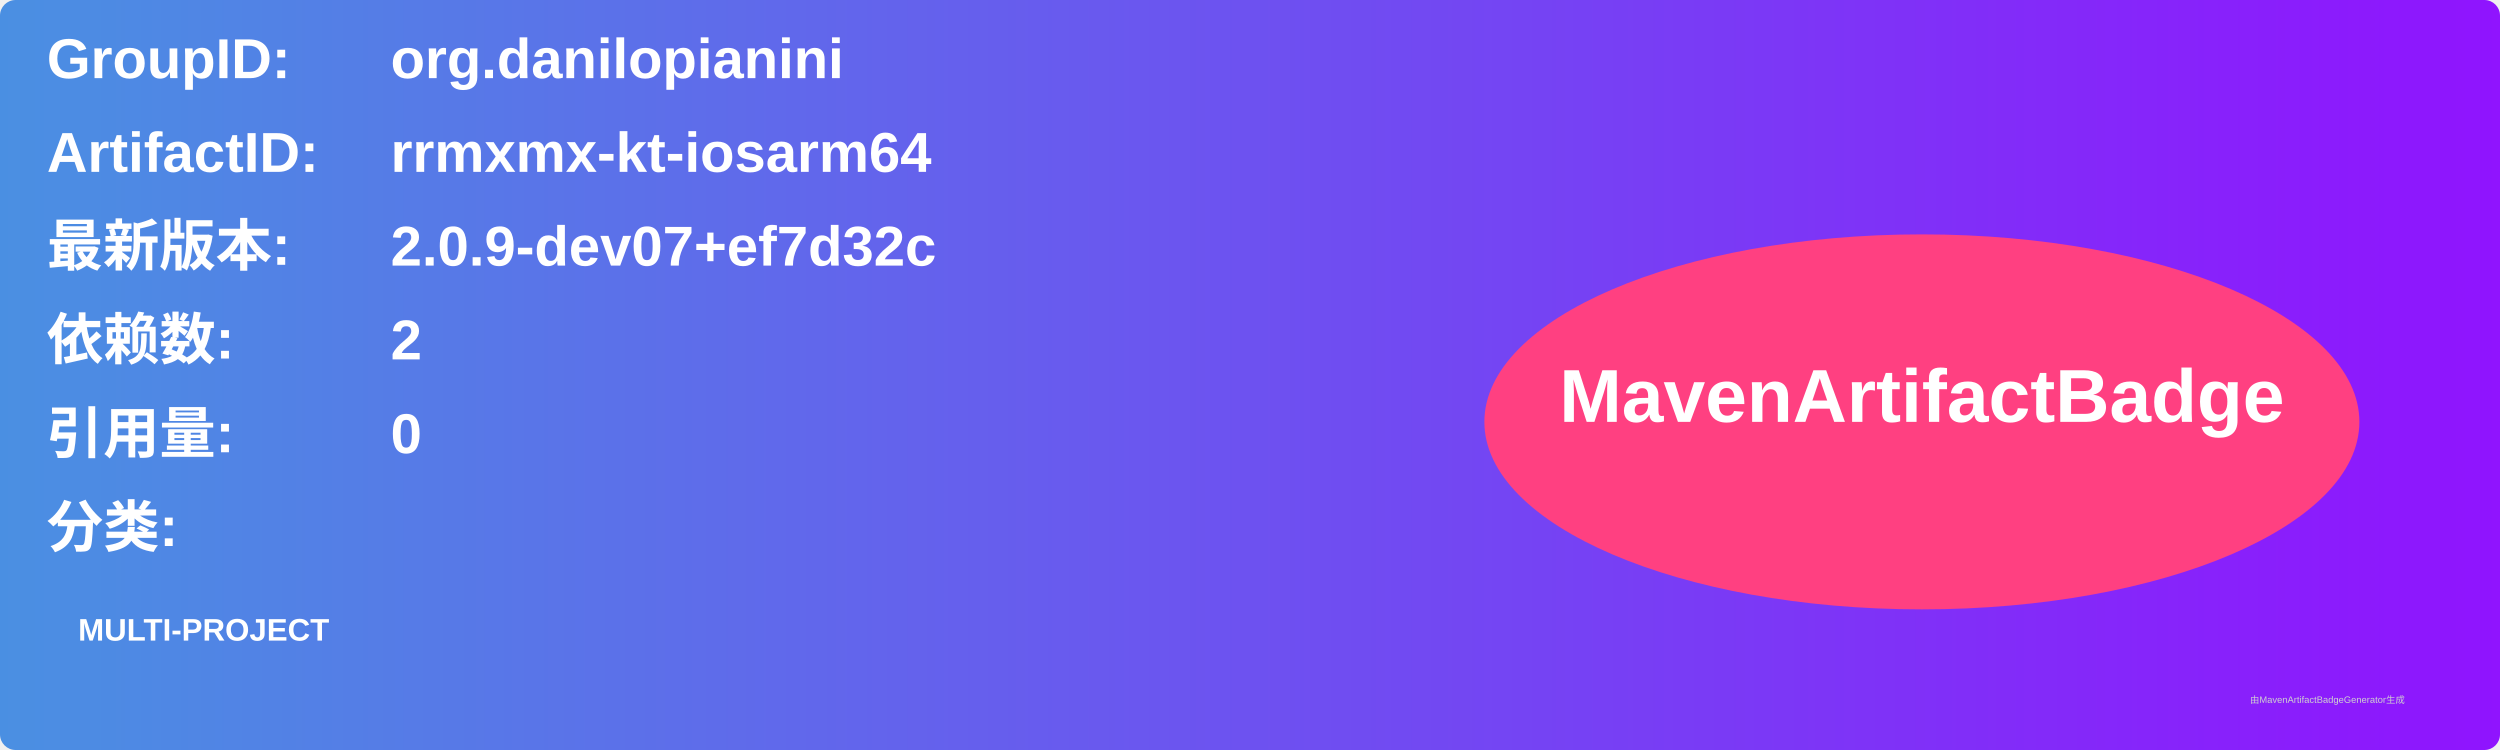
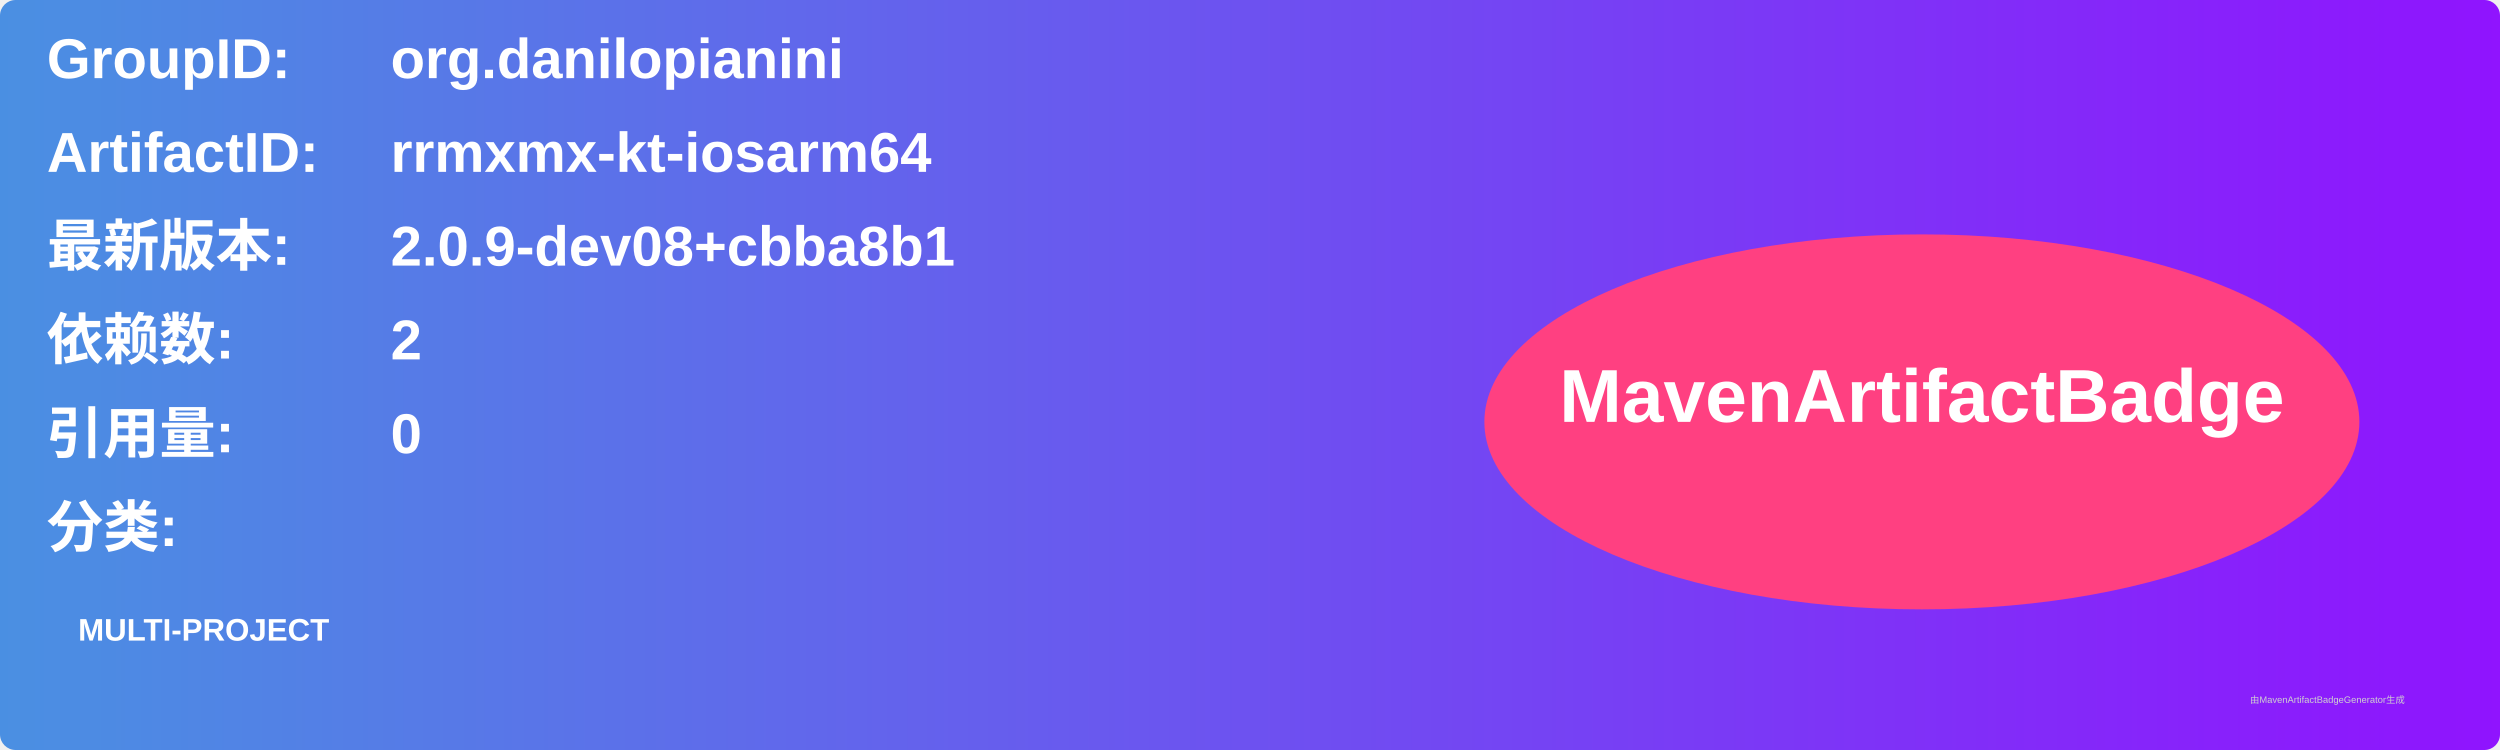
<svg xmlns="http://www.w3.org/2000/svg" width="800" height="240" viewBox="0 0 800 240">
  <linearGradient id="grad" x1="0%" y1="0%" x2="100%" y2="0%">
    <stop offset="0%" stop-color="#4a90e2" />
    <stop offset="100%" stop-color="#9013fe" />
  </linearGradient>
  <rect width="100%" height="100%" rx="5" ry="5" fill="url(#grad)" />
  <g transform="translate(15, 15)">
    <text x="0" y="10" font-family="Arial" font-size="18" fill="white" font-weight="bold" width="260">GroupID:</text>
    <text x="110" y="10" font-family="Arial" font-size="18" fill="white" font-weight="bold" width="460">org.danilopianini</text>
    <text x="0" y="40" font-family="Arial" font-size="18" fill="white" font-weight="bold" width="260">ArtifactID:</text>
    <text x="110" y="40" font-family="Arial" font-size="18" fill="white" font-weight="bold" width="460">rrmxmx-kt-iosarm64</text>
    <text x="0" y="70" font-family="Arial" font-size="18" fill="white" font-weight="bold">最新版本:</text>
    <text x="110" y="70" font-family="Arial" font-size="18" fill="white" font-weight="bold">
-       <tspan font-weight="bold">2.0.9-dev07+ef7d32c</tspan>
+       <tspan font-weight="bold">2.0.9-dev08+cbba8b1</tspan>
    </text>
    <text x="0" y="100" font-family="Arial" font-size="18" fill="white" font-weight="bold">依赖数: </text>
    <text x="110" y="100" font-family="Arial" font-size="18" fill="white">
      <tspan font-weight="bold">2</tspan>
    </text>
    <text x="0" y="130" font-family="Arial" font-size="18" fill="white" font-weight="bold">引用量: </text>
    <text x="110" y="130" font-family="Arial" font-size="18" fill="white">
      <tspan font-weight="bold">0</tspan>
    </text>
    <text x="0" y="160" font-family="Arial" font-size="18" fill="white" font-weight="bold">分类:</text>
    <text x="10" y="190" font-family="Arial" font-size="10" fill="white">
      <tspan font-weight="bold">MULTI-PROJECT</tspan>
    </text>
    <ellipse cx="600" cy="120" rx="140" ry="60" fill="#ff4081" />
    <text x="600" y="120" text-anchor="middle" font-family="Arial" font-size="24" fill="white" font-weight="bold">MavenArtifactBadge</text>
  </g>
  <text x="720" y="225" font-family="Arial" font-size="3" fill="#d0d0d0">由MavenArtifactBadgeGenerator生成</text>
</svg>
